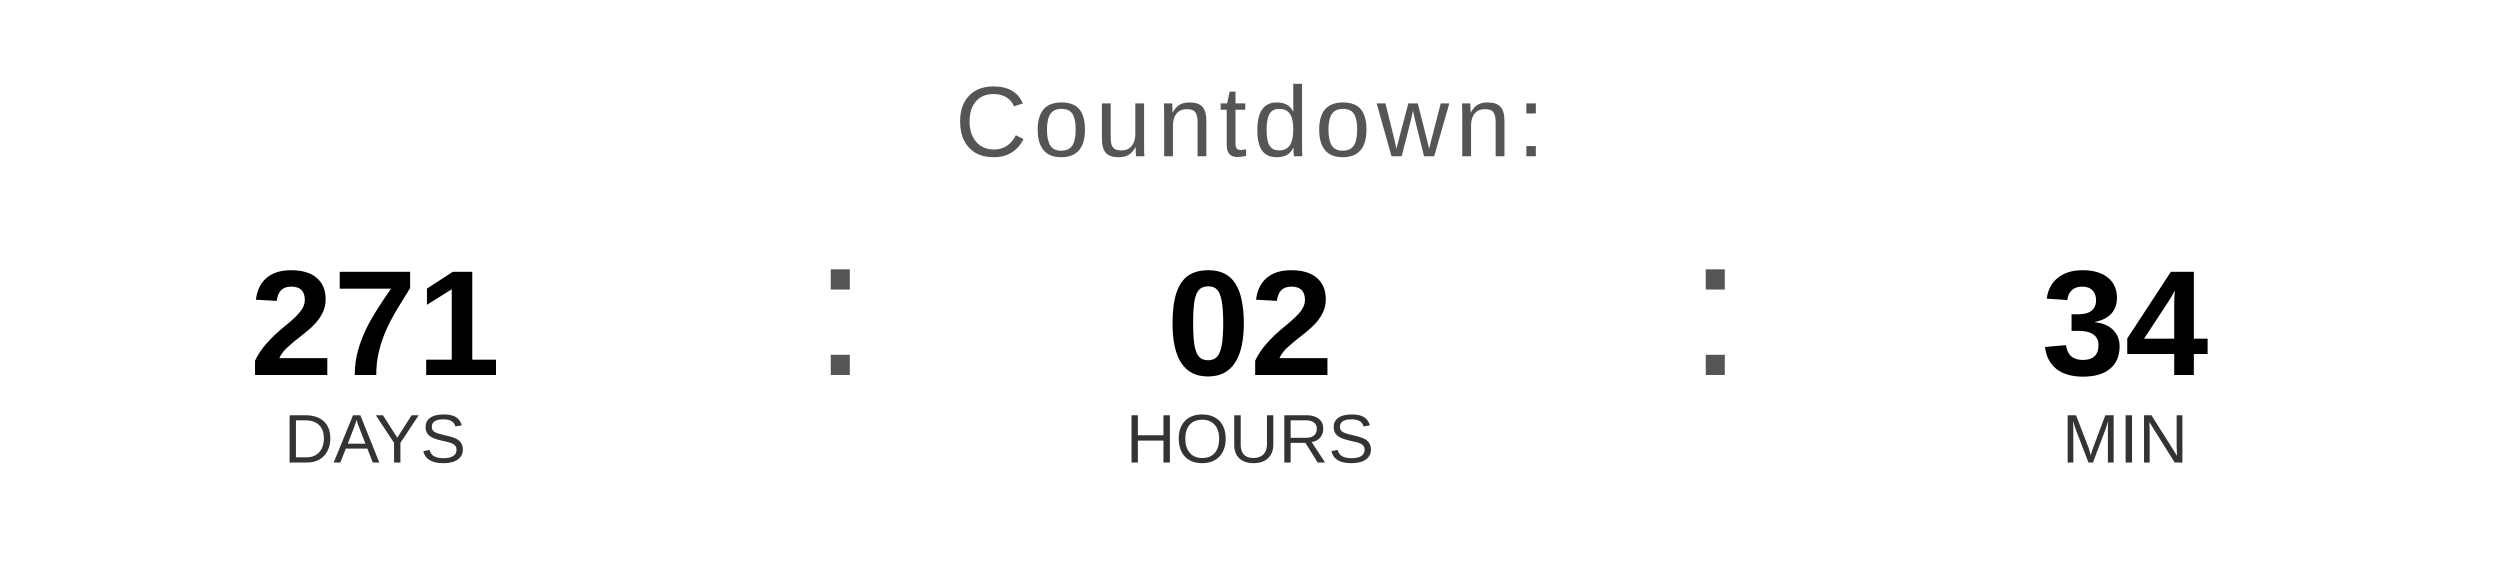
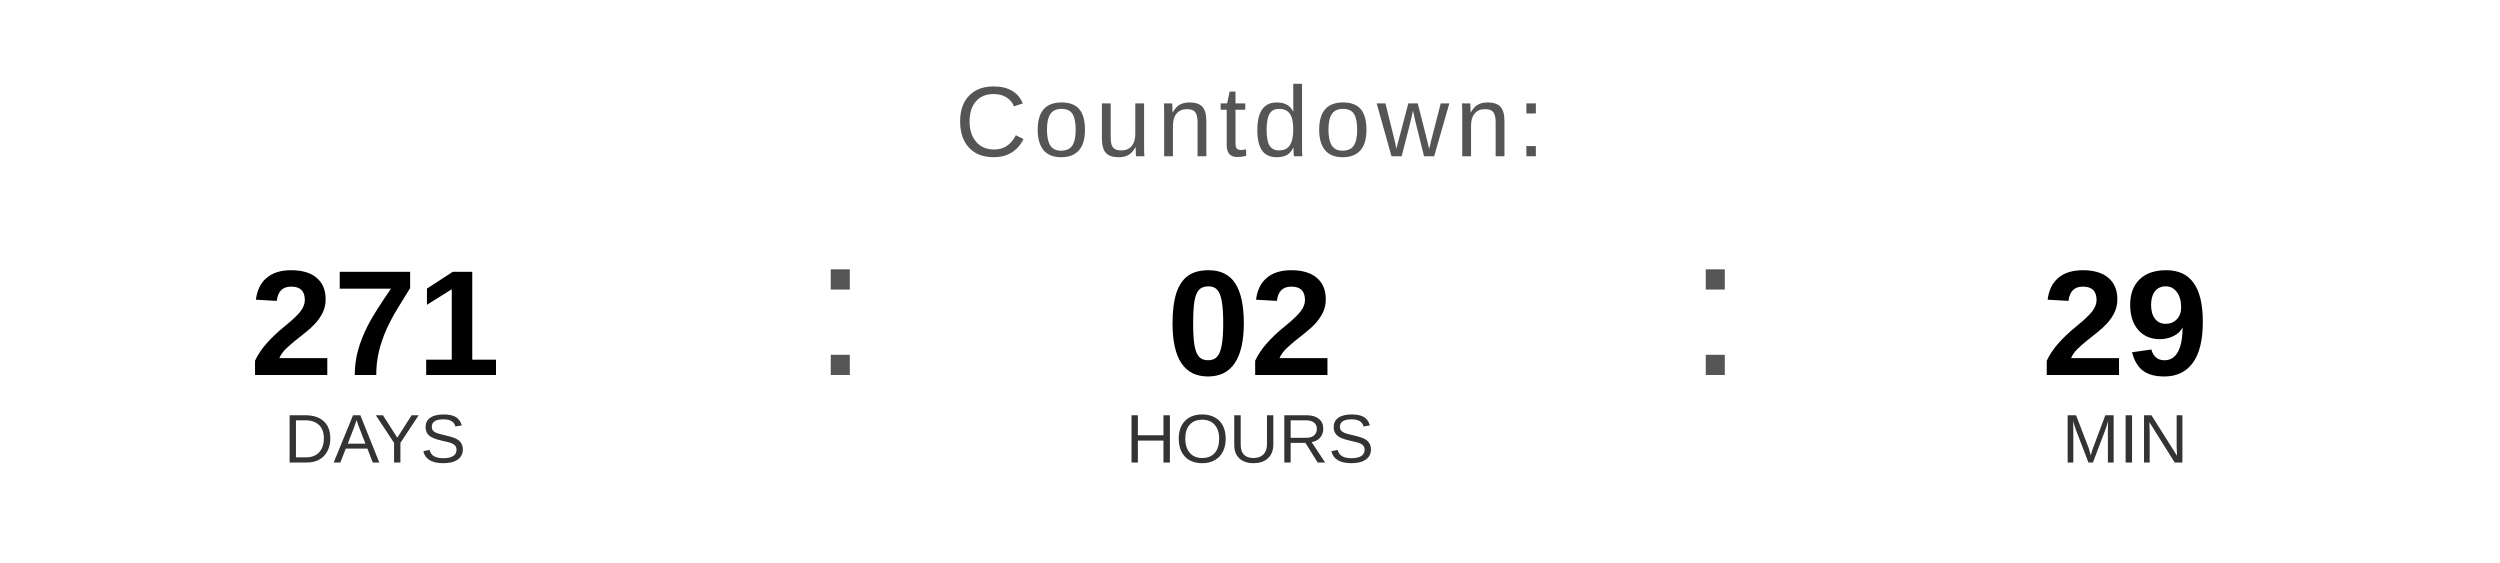
<svg xmlns="http://www.w3.org/2000/svg" width="400" height="90" viewBox="0 0 400 90">
  <text x="200" y="25" font-family="Arial, Helvetica, sans-serif" font-size="16" fill="#555555" text-anchor="middle" letter-spacing="1">
    Countdown:
  </text>
  <text x="60" y="60" font-family="Arial, Helvetica, sans-serif" font-size="24" font-weight="bold" fill="#000000" text-anchor="middle">271</text>
  <text x="60" y="74" font-family="Arial, Helvetica, sans-serif" font-size="11" fill="#333333" text-anchor="middle">DAYS</text>
  <text x="130" y="60" font-family="Arial, sans-serif" font-size="32" fill="#555555">:</text>
  <text x="200" y="60" font-family="Arial, Helvetica, sans-serif" font-size="24" font-weight="bold" fill="#000000" text-anchor="middle">02</text>
  <text x="200" y="74" font-family="Arial, Helvetica, sans-serif" font-size="11" fill="#333333" text-anchor="middle">HOURS</text>
  <text x="270" y="60" font-family="Arial, sans-serif" font-size="32" fill="#555555">:</text>
-   <text x="340" y="60" font-family="Arial, Helvetica, sans-serif" font-size="24" font-weight="bold" fill="#000000" text-anchor="middle">34</text>
+   <text x="340" y="60" font-family="Arial, Helvetica, sans-serif" font-size="24" font-weight="bold" fill="#000000" text-anchor="middle">29</text>
  <text x="340" y="74" font-family="Arial, Helvetica, sans-serif" font-size="11" fill="#333333" text-anchor="middle">MIN</text>
</svg>
